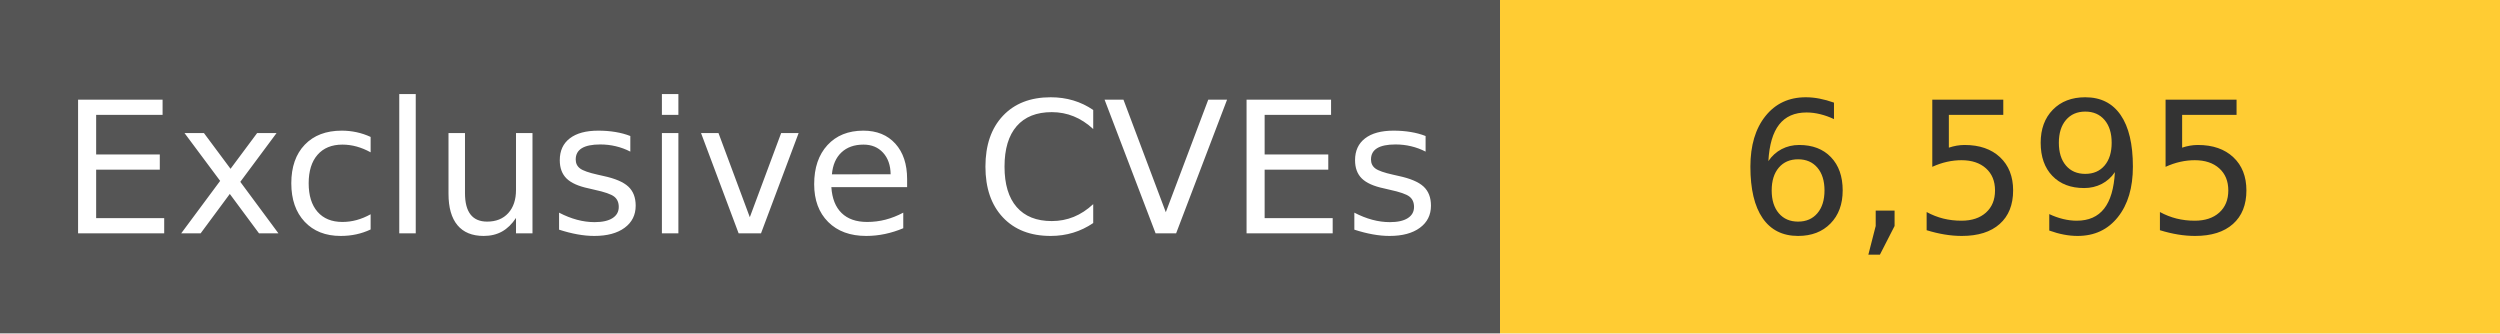
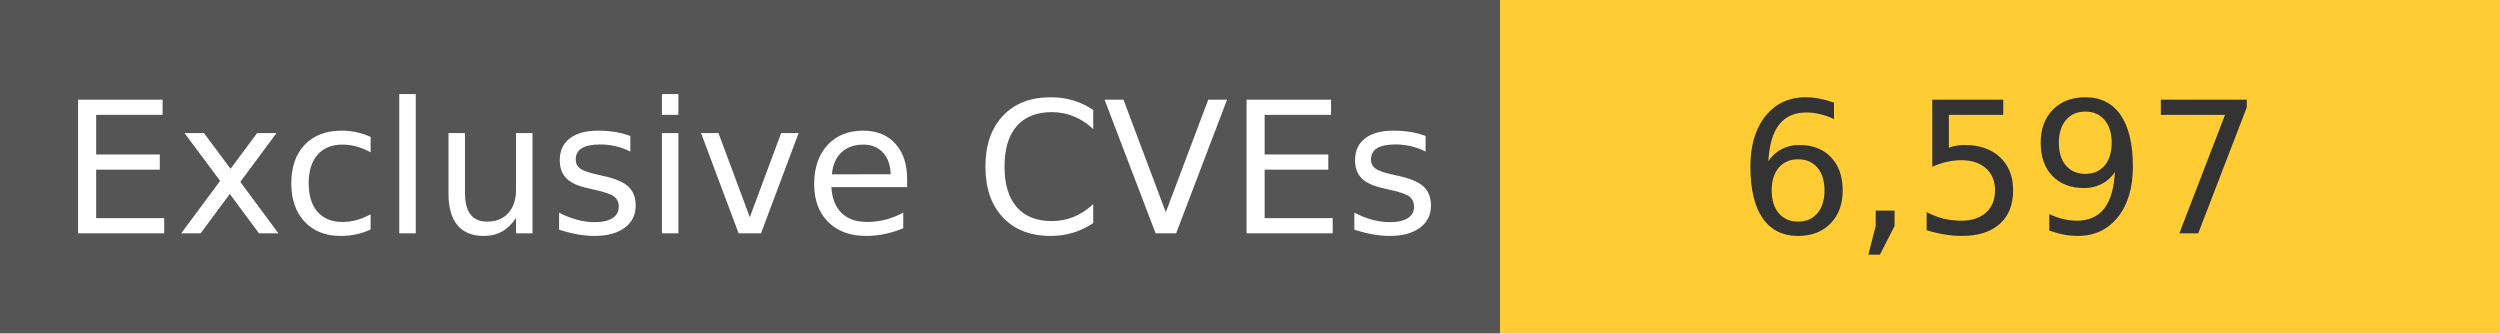
<svg xmlns="http://www.w3.org/2000/svg" width="150" height="20" role="img">
  <linearGradient id="s" x2="0" y2="100%">
    <stop offset="0" stop-color="#bbb" stop-opacity=".1" />
    <stop offset="1" stop-opacity=".1" />
  </linearGradient>
  <g>
    <rect width="90" height="20" fill="#555" />
    <rect x="90" width="267" height="20" fill="#ffcc33" />
  </g>
  <g fill="#fff" text-anchor="middle" font-family="Verdana,Geneva,DejaVu Sans,sans-serif" text-rendering="geometricPrecision" font-size="110">
    <text x="450" y="140" transform="scale(.1)" fill="#fff">
            Exclusive CVEs
        </text>
    <text x="1200" y="140" transform="scale(.1)" fill="#333">
-             6,595
+             6,597
        </text>
  </g>
</svg>
